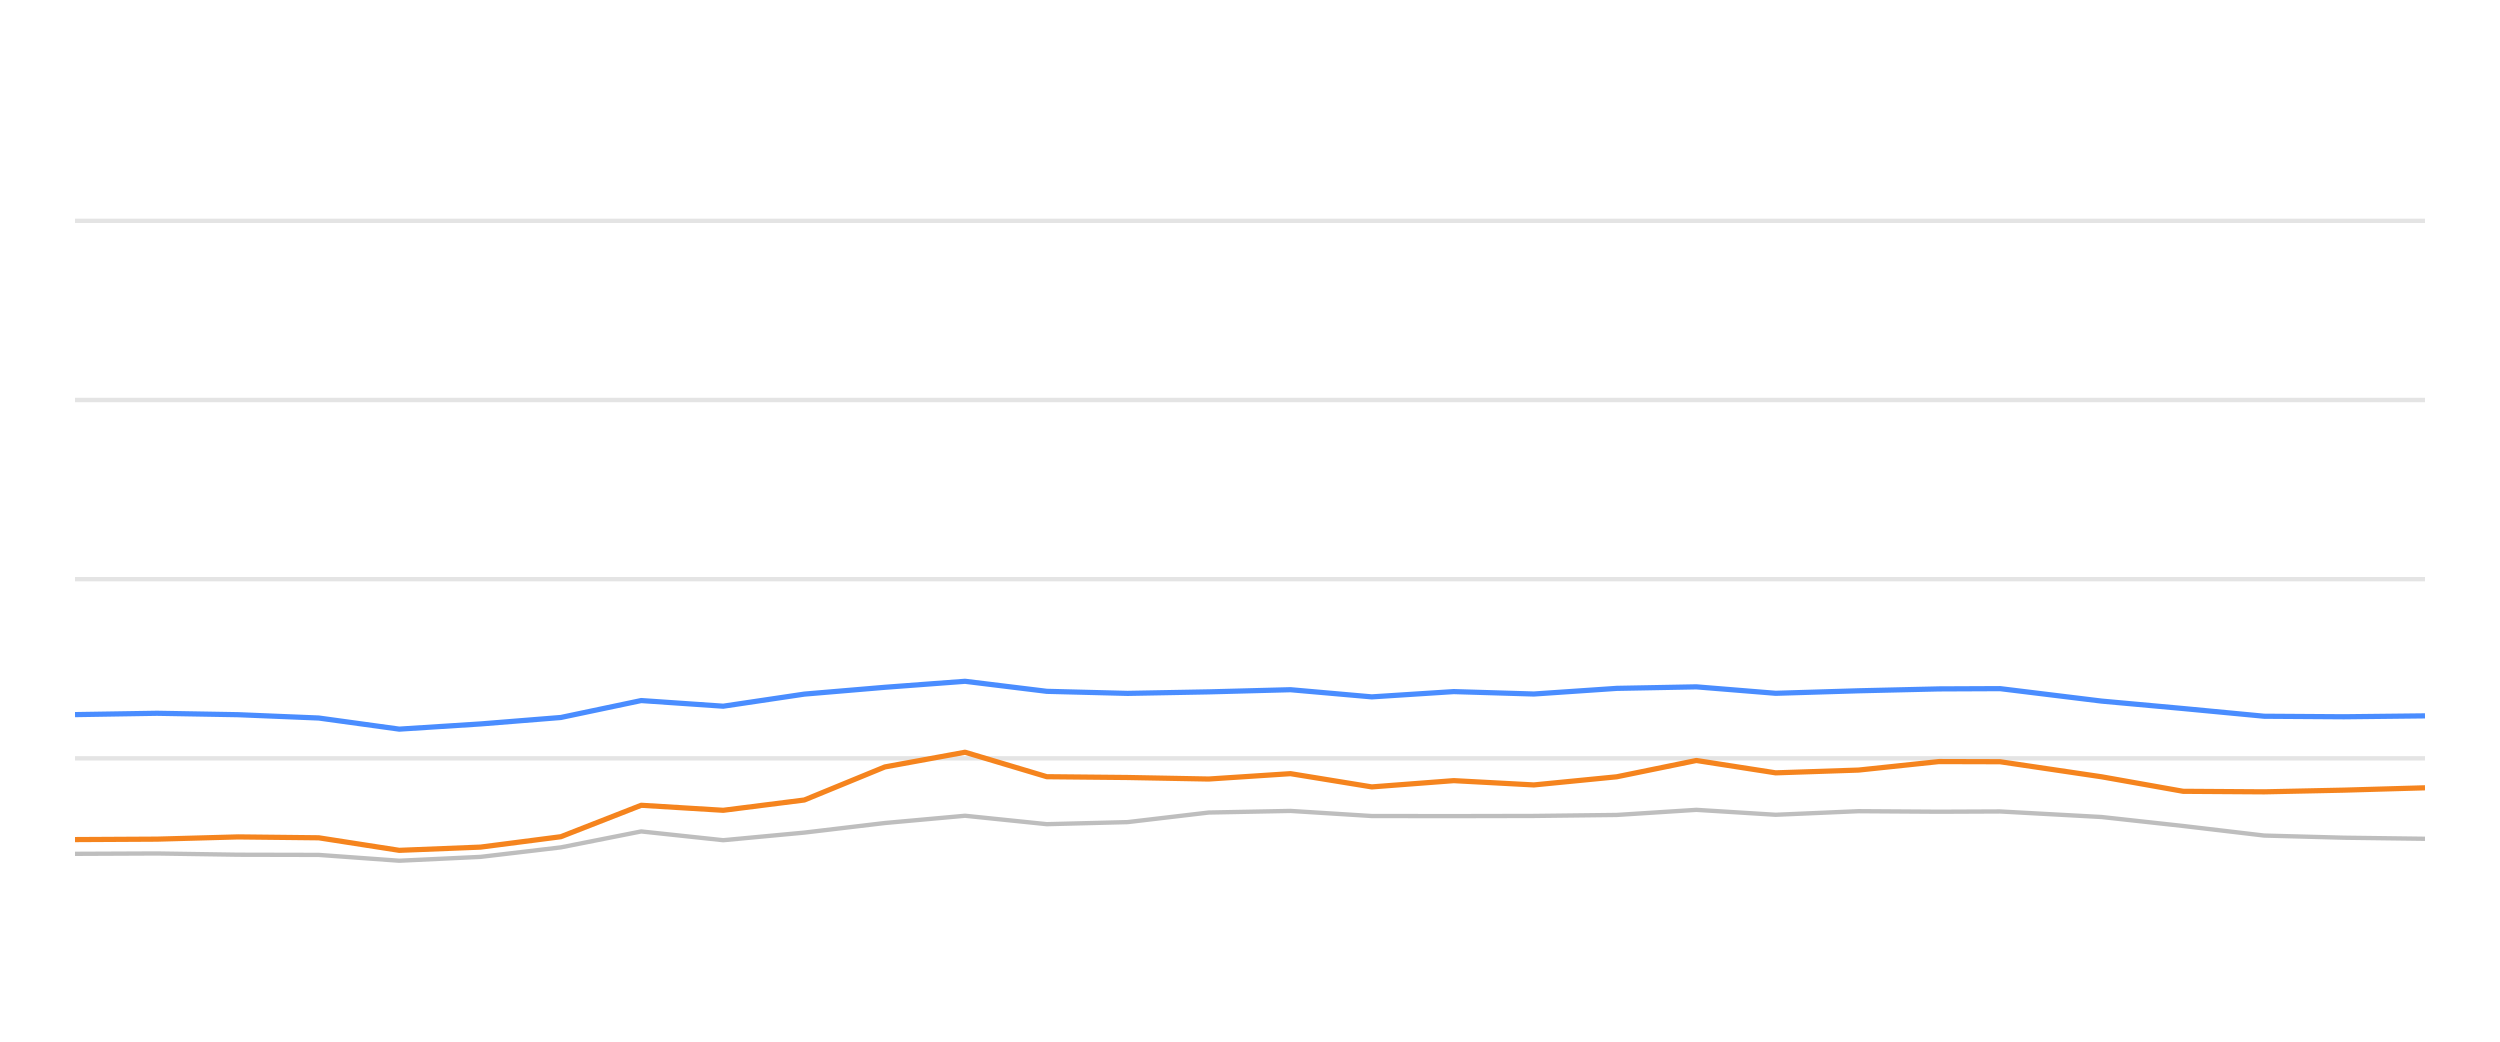
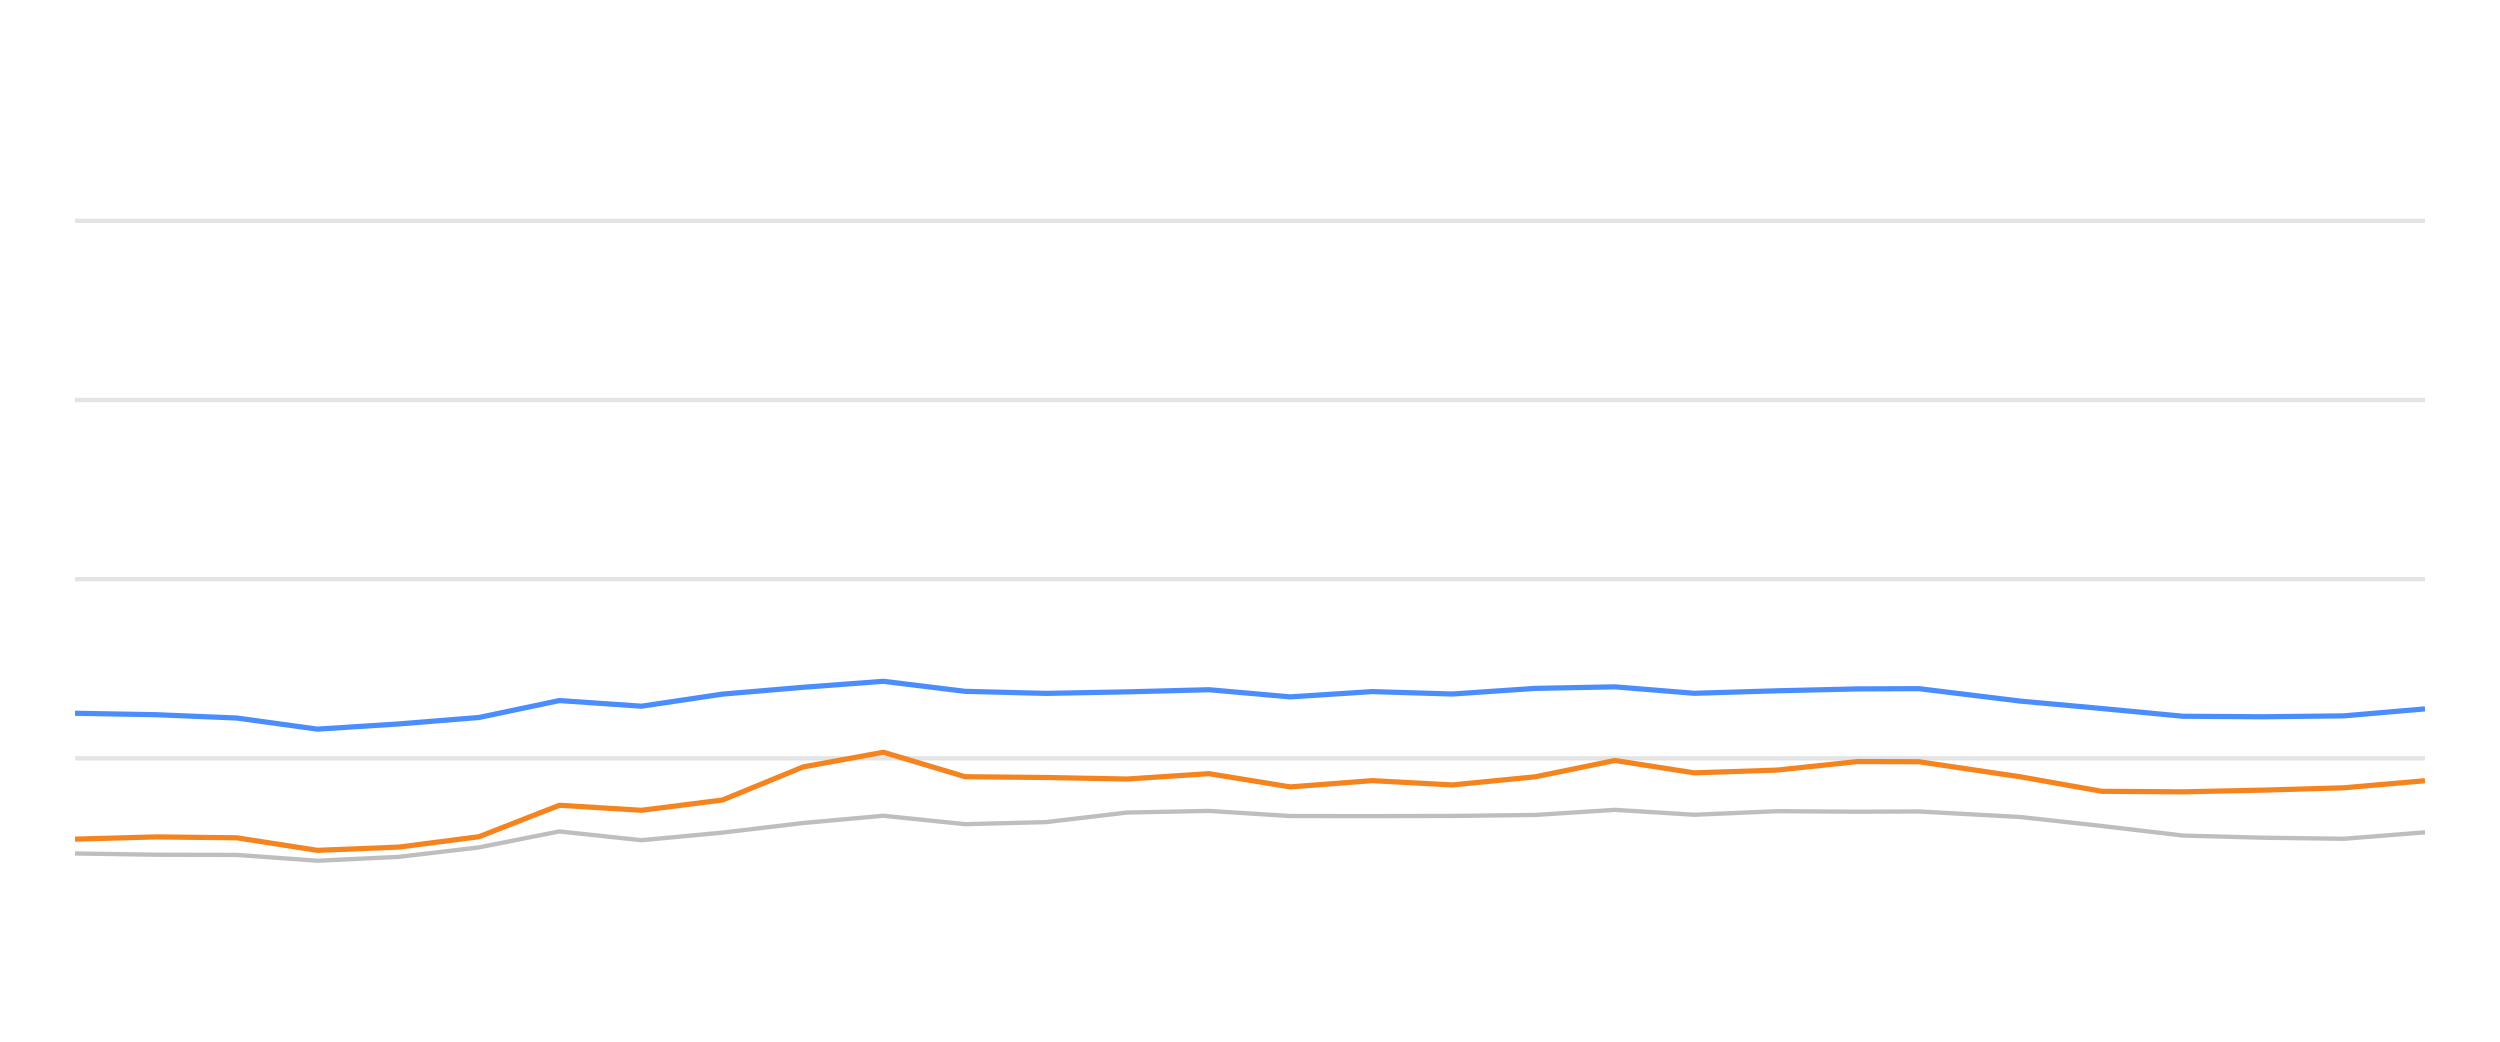
<svg xmlns="http://www.w3.org/2000/svg" width="288pt" height="120pt" viewBox="0 0 288 120" version="1.1">
  <defs>
    <style type="text/css">*{stroke-linejoin: round; stroke-linecap: butt}</style>
  </defs>
  <g id="figure_1">
    <g id="patch_1">
      <path d="M 0 120  L 288 120  L 288 0  L 0 0  L 0 120  z " style="fill: none; opacity: 0" />
    </g>
    <g id="axes_1">
      <g id="patch_2">
        <path d="M 8.64 108  L 279.36 108  L 279.36 4.8  L 8.64 4.8  L 8.64 108  z " style="fill: none" />
      </g>
      <g id="matplotlib.axis_1" />
      <g id="matplotlib.axis_2" />
      <g id="line2d_1">
-         <path d="M 8.64 87.36  L 279.36 87.36  " clip-path="url(#pcd74890819)" style="fill: none; stroke: #b2b2b2; stroke-opacity: 0.35; stroke-width: 0.5; stroke-linecap: square" />
+         <path d="M 8.64 87.36  L 279.36 87.36  " clip-path="url(#p2cdda39024)" style="fill: none; stroke: #b2b2b2; stroke-opacity: 0.35; stroke-width: 0.5; stroke-linecap: square" />
      </g>
      <g id="line2d_2">
-         <path d="M 8.64 66.72  L 279.36 66.72  " clip-path="url(#pcd74890819)" style="fill: none; stroke: #b2b2b2; stroke-opacity: 0.35; stroke-width: 0.5; stroke-linecap: square" />
+         <path d="M 8.64 66.72  L 279.36 66.72  " clip-path="url(#p2cdda39024)" style="fill: none; stroke: #b2b2b2; stroke-opacity: 0.35; stroke-width: 0.5; stroke-linecap: square" />
      </g>
      <g id="line2d_3">
-         <path d="M 8.64 46.08  L 279.36 46.08  " clip-path="url(#pcd74890819)" style="fill: none; stroke: #b2b2b2; stroke-opacity: 0.35; stroke-width: 0.5; stroke-linecap: square" />
+         <path d="M 8.64 46.08  L 279.36 46.08  " clip-path="url(#p2cdda39024)" style="fill: none; stroke: #b2b2b2; stroke-opacity: 0.35; stroke-width: 0.5; stroke-linecap: square" />
      </g>
      <g id="line2d_4">
-         <path d="M 8.64 25.44  L 279.36 25.44  " clip-path="url(#pcd74890819)" style="fill: none; stroke: #b2b2b2; stroke-opacity: 0.35; stroke-width: 0.5; stroke-linecap: square" />
+         <path d="M 8.64 25.44  L 279.36 25.44  " clip-path="url(#p2cdda39024)" style="fill: none; stroke: #b2b2b2; stroke-opacity: 0.35; stroke-width: 0.5; stroke-linecap: square" />
      </g>
      <g id="line2d_5">
-         <path d="M 8.64 98.361  L 18.085 98.32  L 27.435 98.464  L 36.719 98.485  L 45.994 99.156  L 55.36 98.712  L 64.605 97.618  L 73.866 95.781  L 83.317 96.792  L 92.662 95.915  L 101.937 94.811  L 111.174 93.975  L 120.59 94.945  L 129.894 94.708  L 139.243 93.604  L 148.666 93.418  L 158.03 94.006  L 167.471 94.016  L 176.7 93.996  L 186.249 93.882  L 195.421 93.294  L 204.558 93.862  L 214.112 93.449  L 223.376 93.511  L 230.407 93.48  L 242.106 94.12  L 251.495 95.152  L 260.83 96.256  L 270.02 96.504  L 279.36 96.627  " clip-path="url(#pcd74890819)" style="fill: none; stroke: #bebebe; stroke-width: 0.5; stroke-linecap: round" />
+         <path d="M 8.64 98.32  L 17.994 98.464  L 27.28 98.485  L 36.559 99.156  L 45.928 98.712  L 55.176 97.618  L 64.44 95.781  L 73.894 96.792  L 83.243 95.915  L 92.522 94.811  L 101.762 93.975  L 111.181 94.945  L 120.488 94.708  L 129.841 93.604  L 139.267 93.418  L 148.634 94.006  L 158.078 94.016  L 167.311 93.996  L 176.863 93.882  L 186.038 93.294  L 195.178 93.862  L 204.736 93.449  L 214.003 93.511  L 221.037 93.48  L 232.739 94.12  L 242.131 95.152  L 251.47 96.256  L 260.664 96.504  L 270.007 96.627  L 279.36 95.884  " clip-path="url(#p2cdda39024)" style="fill: none; stroke: #bebebe; stroke-width: 0.5; stroke-linecap: round" />
      </g>
      <g id="line2d_6">
-         <path d="M 8.64 82.324  L 18.085 82.169  L 27.435 82.334  L 36.719 82.716  L 45.994 83.996  L 55.36 83.397  L 64.605 82.654  L 73.866 80.704  L 83.317 81.354  L 92.662 79.961  L 101.937 79.176  L 111.174 78.485  L 120.59 79.641  L 129.894 79.878  L 139.243 79.703  L 148.666 79.455  L 158.03 80.28  L 167.471 79.672  L 176.7 79.95  L 186.249 79.3  L 195.421 79.125  L 204.558 79.868  L 214.112 79.579  L 223.376 79.362  L 230.407 79.331  L 242.106 80.766  L 251.495 81.622  L 260.83 82.51  L 270.02 82.572  L 279.36 82.468  " clip-path="url(#pcd74890819)" style="fill: none; stroke: #4a8dff; stroke-width: 0.6" />
+         <path d="M 8.64 82.169  L 17.994 82.334  L 27.28 82.716  L 36.559 83.996  L 45.928 83.397  L 55.176 82.654  L 64.44 80.704  L 73.894 81.354  L 83.243 79.961  L 92.522 79.176  L 101.762 78.485  L 111.181 79.641  L 120.488 79.878  L 129.841 79.703  L 139.267 79.455  L 148.634 80.28  L 158.078 79.672  L 167.311 79.95  L 176.863 79.3  L 186.038 79.125  L 195.178 79.868  L 204.736 79.579  L 214.003 79.362  L 221.037 79.331  L 232.739 80.766  L 242.131 81.622  L 251.47 82.51  L 260.664 82.572  L 270.007 82.468  L 279.36 81.663  " clip-path="url(#p2cdda39024)" style="fill: none; stroke: #4a8dff; stroke-width: 0.6" />
      </g>
      <g id="line2d_7">
-         <path d="M 8.64 96.72  L 18.085 96.669  L 27.435 96.411  L 36.719 96.514  L 45.994 97.959  L 55.36 97.587  L 64.605 96.39  L 73.866 92.768  L 83.317 93.346  L 92.662 92.159  L 101.937 88.351  L 111.174 86.658  L 120.59 89.476  L 129.894 89.568  L 139.243 89.744  L 148.666 89.125  L 158.03 90.652  L 167.471 89.93  L 176.7 90.425  L 186.249 89.486  L 195.421 87.608  L 204.558 89.032  L 214.112 88.712  L 223.376 87.732  L 230.407 87.752  L 242.106 89.486  L 251.495 91.158  L 260.83 91.22  L 270.02 91.024  L 279.36 90.755  " clip-path="url(#pcd74890819)" style="fill: none; stroke: #f5841e; stroke-width: 0.6" />
+         <path d="M 8.64 96.669  L 17.994 96.411  L 27.28 96.514  L 36.559 97.959  L 45.928 97.587  L 55.176 96.39  L 64.44 92.768  L 73.894 93.346  L 83.243 92.159  L 92.522 88.351  L 101.762 86.658  L 111.181 89.476  L 120.488 89.568  L 129.841 89.744  L 139.267 89.125  L 148.634 90.652  L 158.078 89.93  L 167.311 90.425  L 176.863 89.486  L 186.038 87.608  L 195.178 89.032  L 204.736 88.712  L 214.003 87.732  L 221.037 87.752  L 232.739 89.486  L 242.131 91.158  L 251.47 91.22  L 260.664 91.024  L 270.007 90.755  L 279.36 89.94  " clip-path="url(#p2cdda39024)" style="fill: none; stroke: #f5841e; stroke-width: 0.6" />
      </g>
    </g>
  </g>
  <defs>
-     <clipPath id="pcd74890819">
+     <clipPath id="p2cdda39024">
      <rect x="8.64" y="4.8" width="270.72" height="103.2" />
    </clipPath>
  </defs>
</svg>
